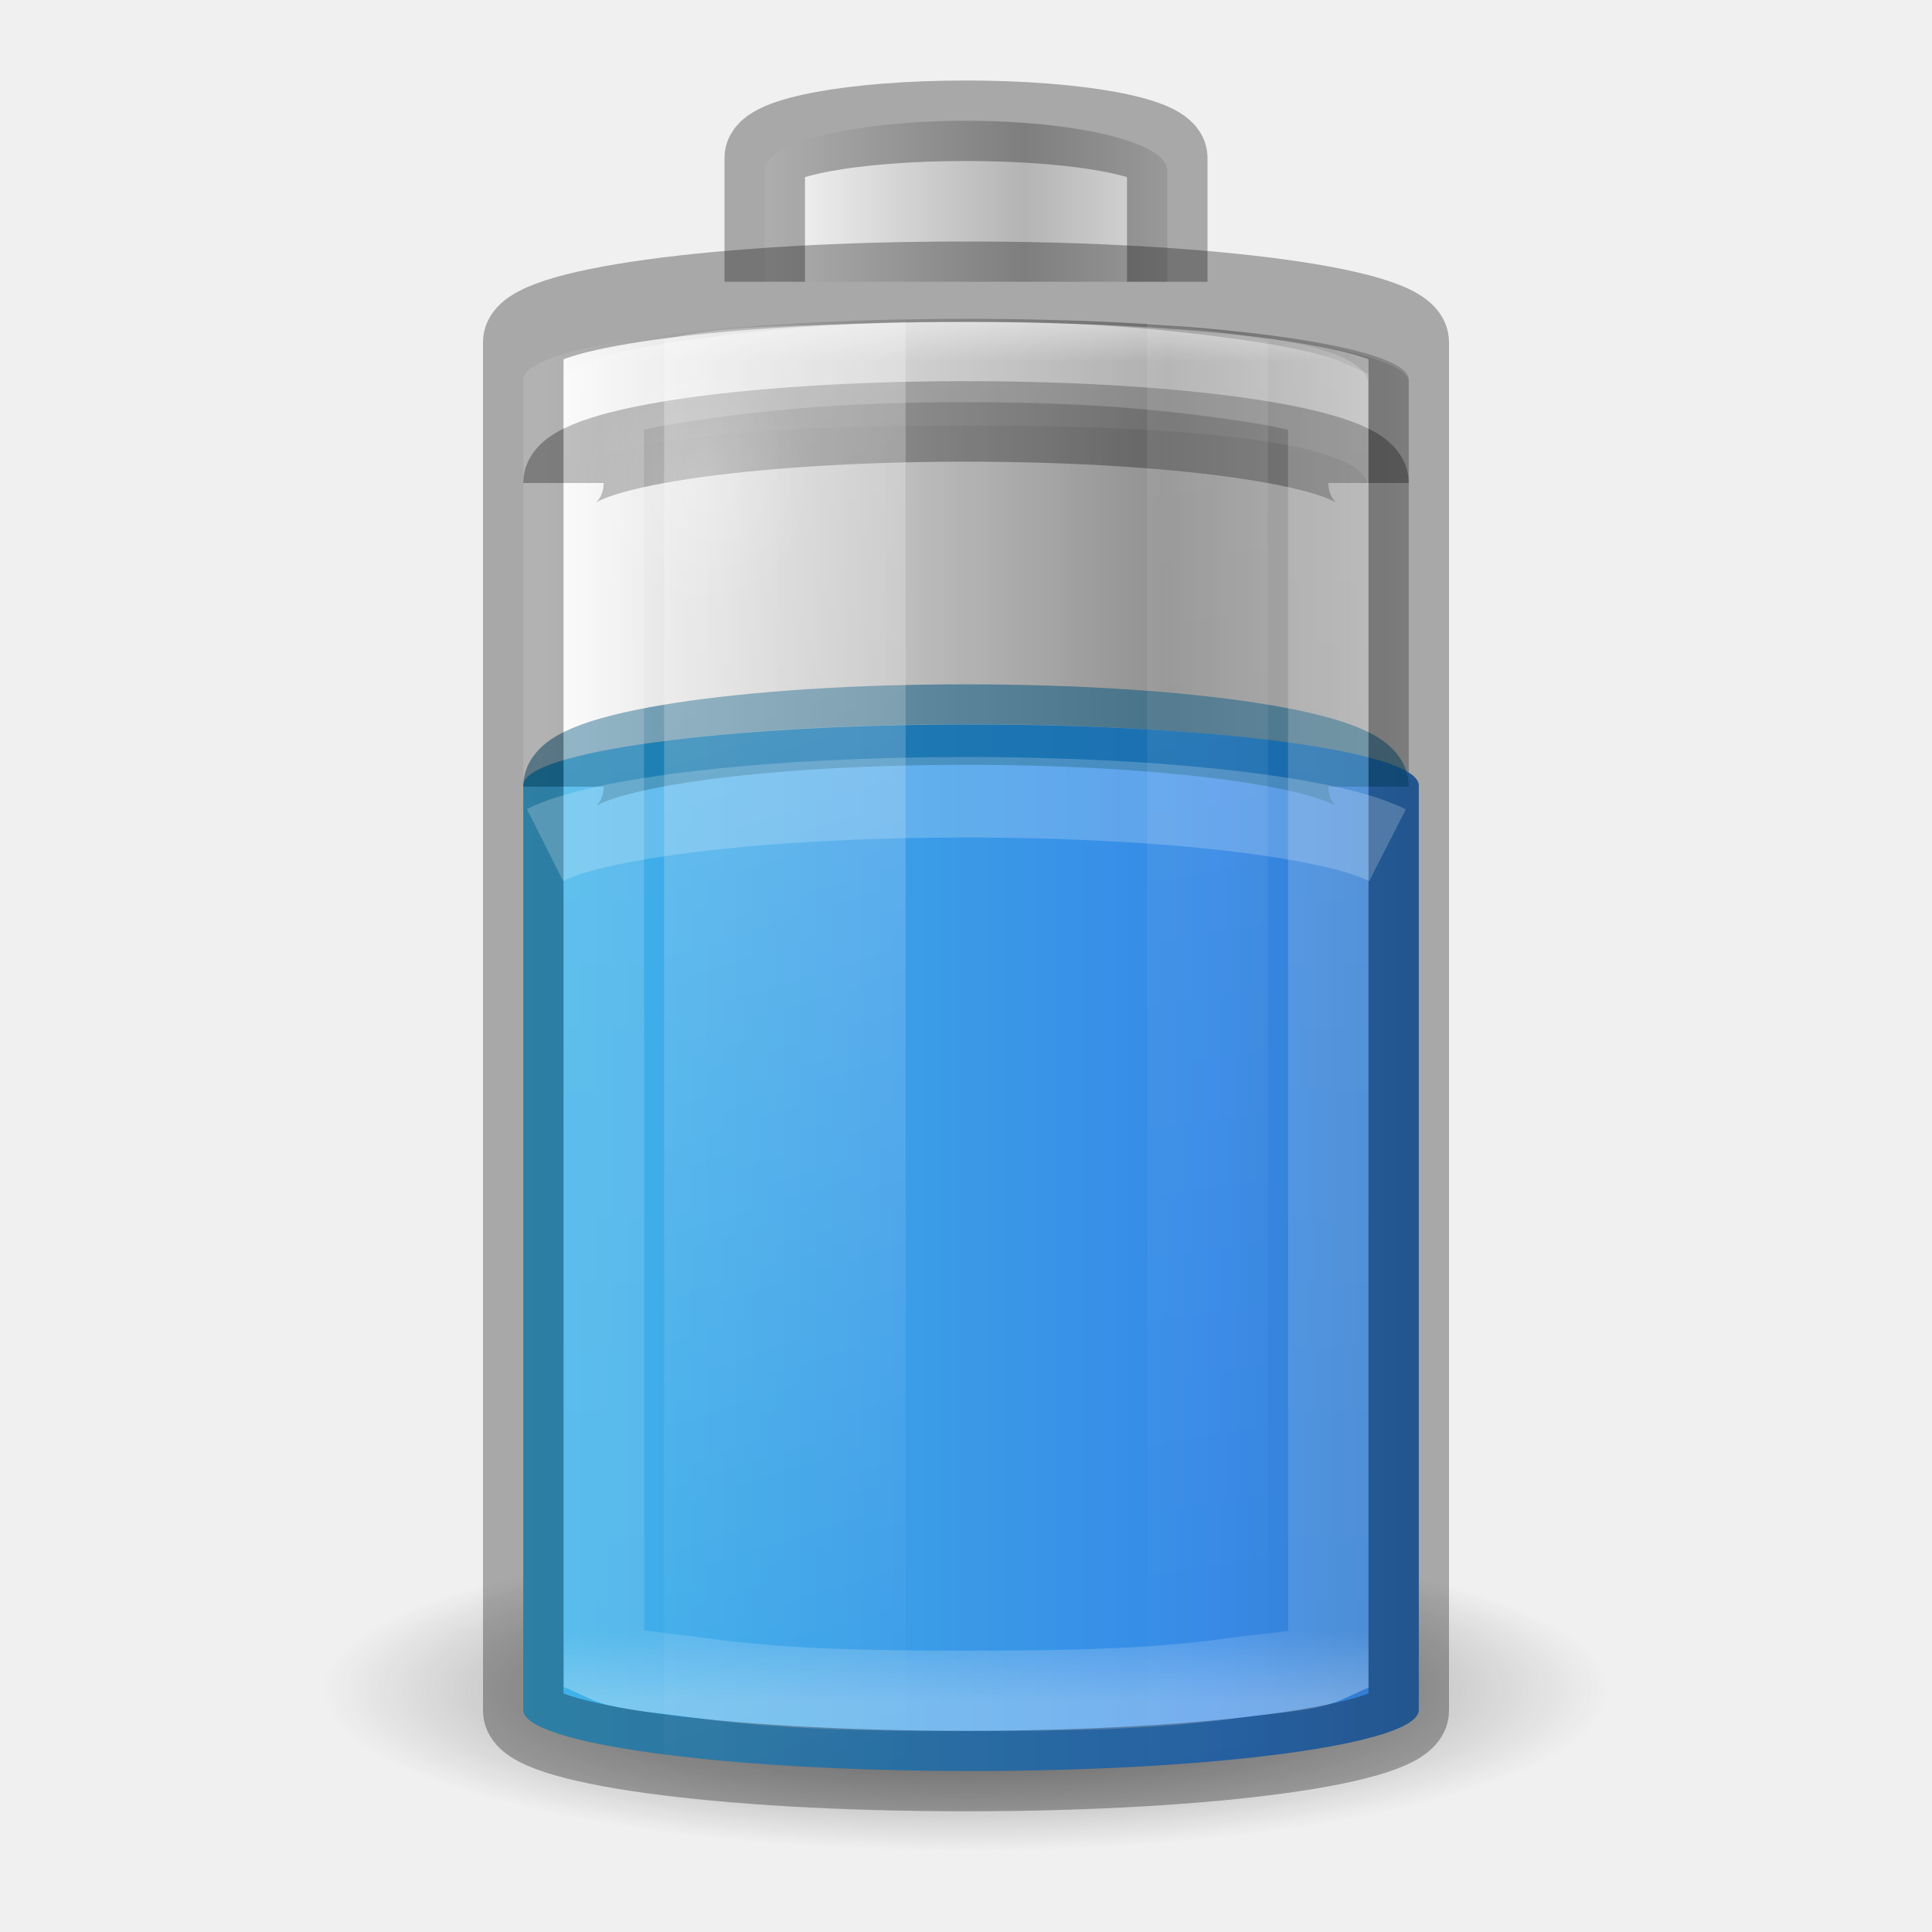
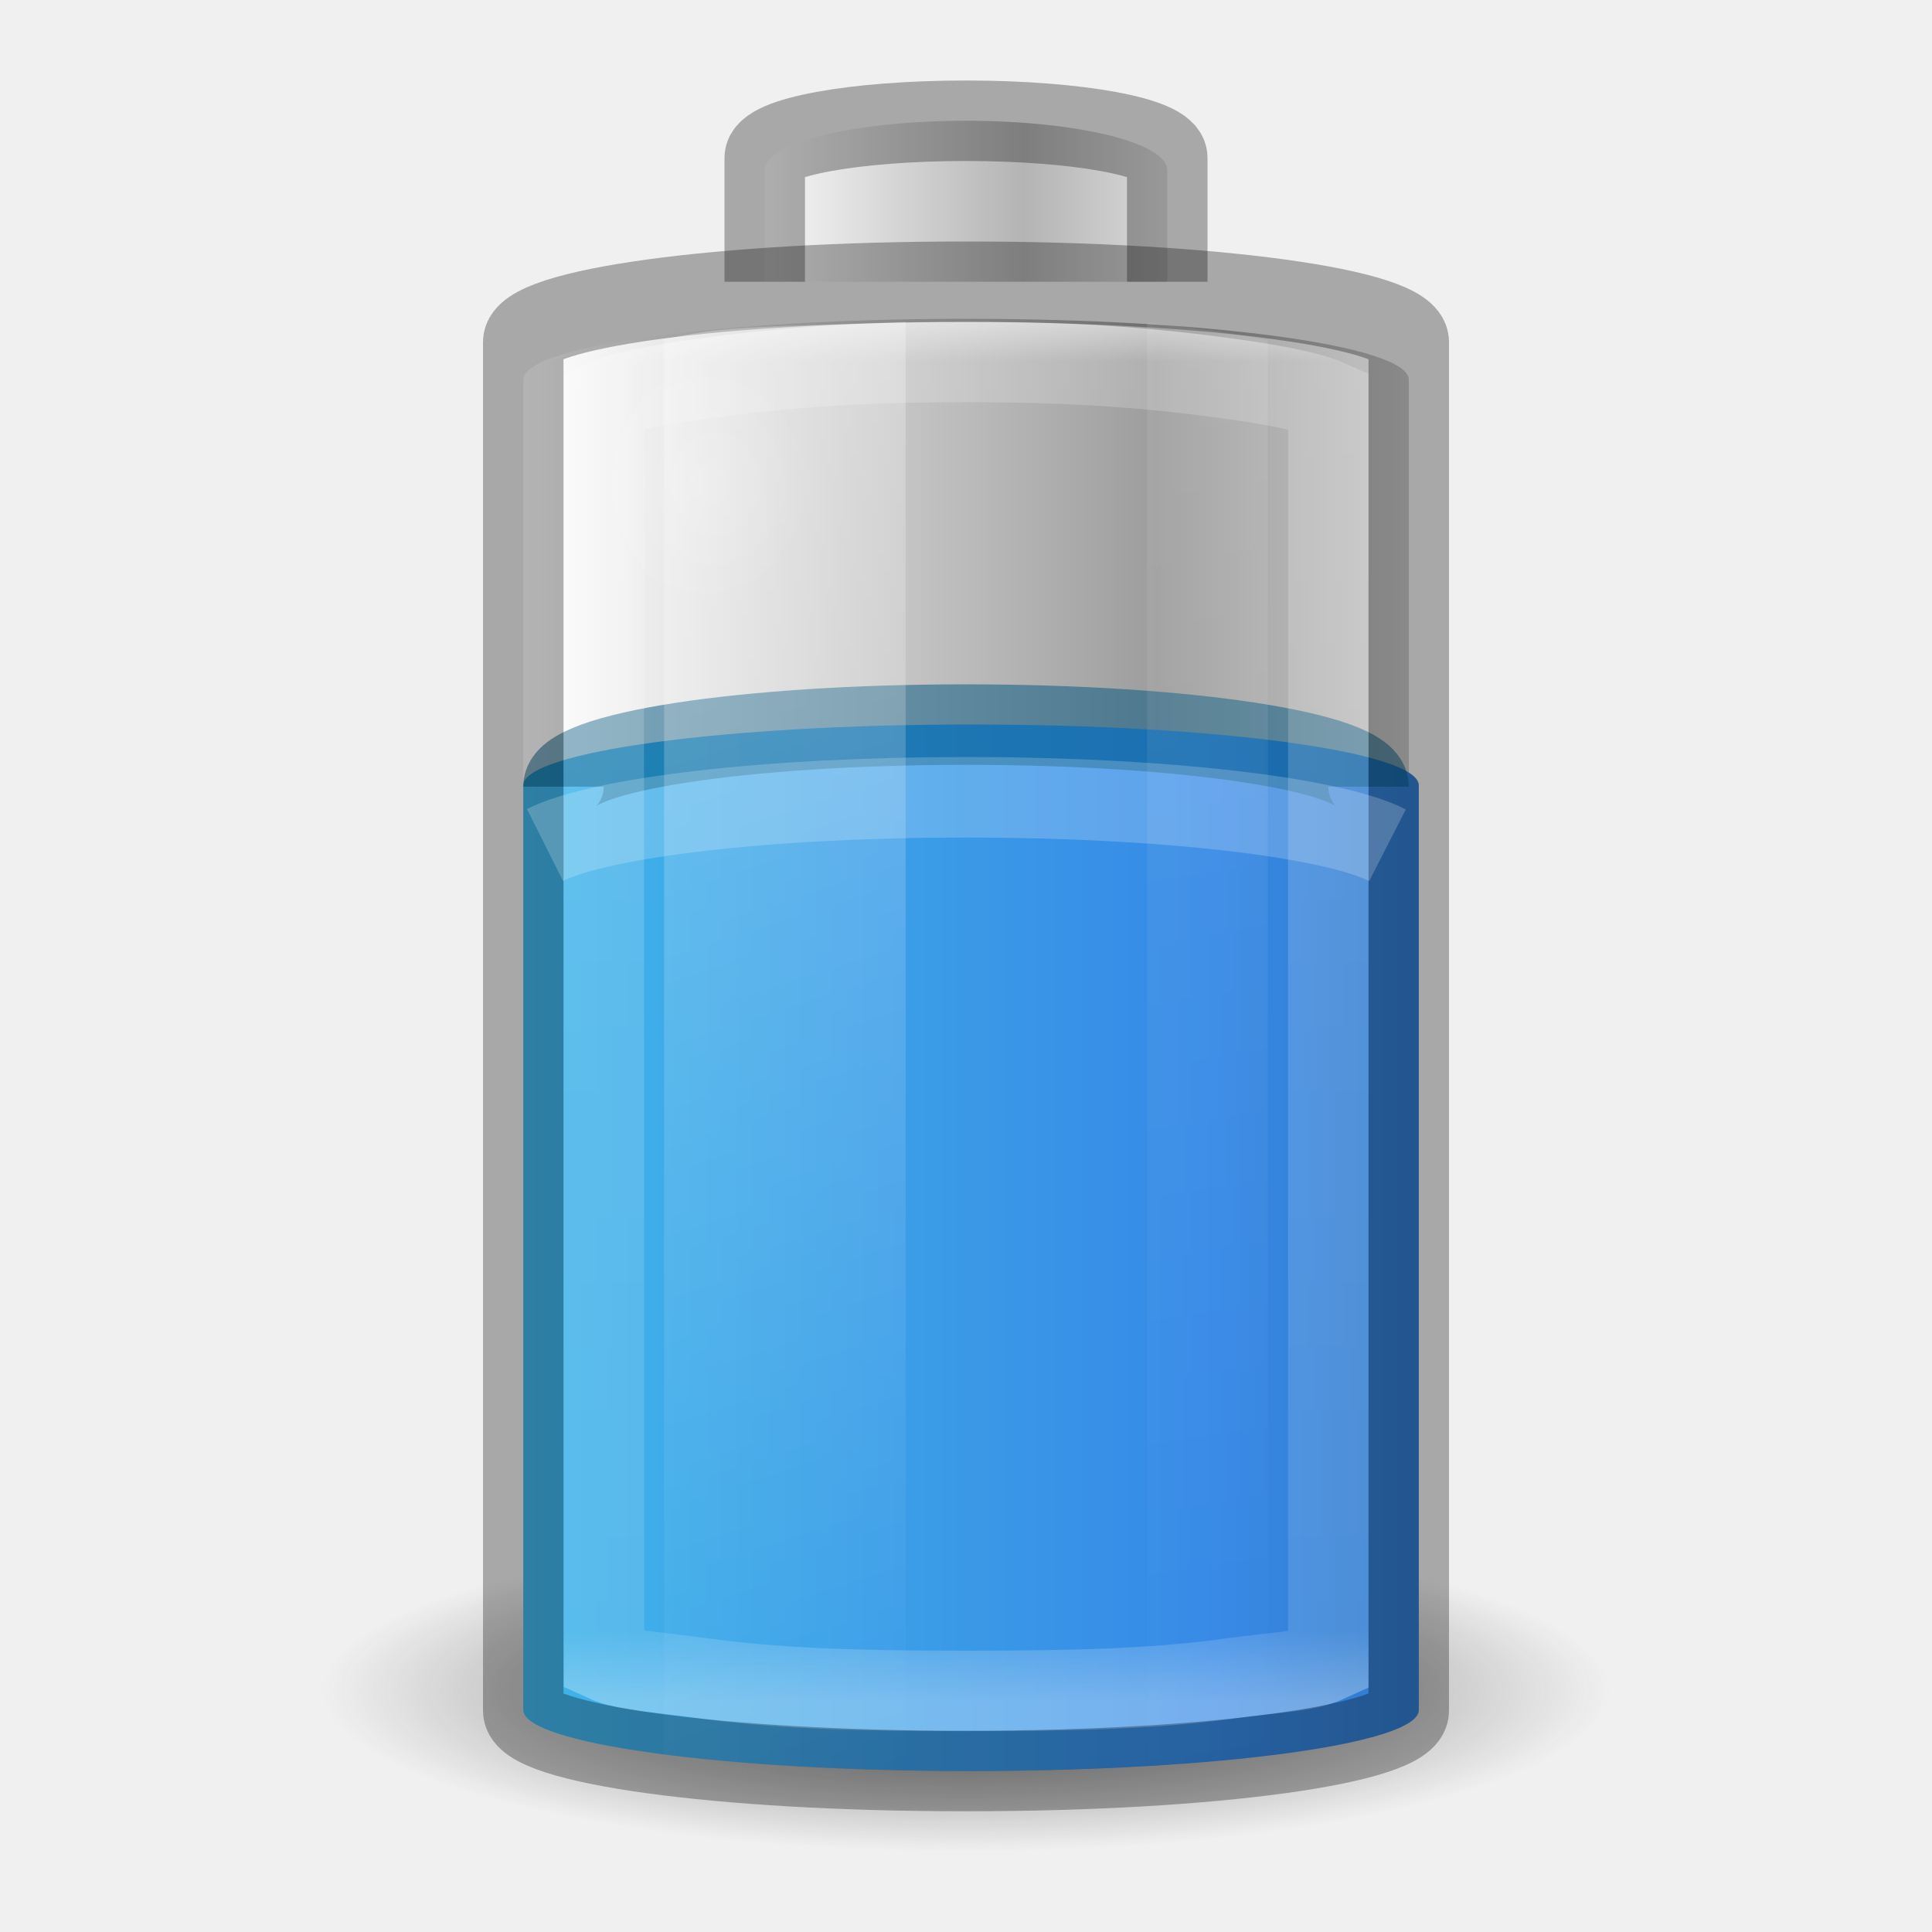
- <svg xmlns="http://www.w3.org/2000/svg" xmlns:xlink="http://www.w3.org/1999/xlink" viewBox="0 0 24 24" id="svg2485" height="24" width="24" version="1.0">
+ <svg xmlns="http://www.w3.org/2000/svg" xmlns:xlink="http://www.w3.org/1999/xlink" version="1.0" width="24" height="24" id="svg2485" viewBox="0 0 24 24">
  <defs id="defs2487">
    <linearGradient id="linearGradient5126">
-       <stop offset="0" style="stop-color:#ffffff;stop-opacity:1" id="stop5128" />
-       <stop offset="1" style="stop-color:#ffffff;stop-opacity:0" id="stop5130" />
+       <stop id="stop5128" style="stop-color:#ffffff;stop-opacity:1" offset="0" />
+       <stop id="stop5130" style="stop-color:#ffffff;stop-opacity:0" offset="1" />
    </linearGradient>
    <linearGradient id="linearGradient5118">
-       <stop offset="0" style="stop-color:#9d9d9d;stop-opacity:1" id="stop5120" />
-       <stop offset="1" style="stop-color:#ffffff;stop-opacity:1" id="stop5122" />
+       <stop id="stop5120" style="stop-color:#9d9d9d;stop-opacity:1" offset="0" />
+       <stop id="stop5122" style="stop-color:#ffffff;stop-opacity:1" offset="1" />
    </linearGradient>
    <linearGradient id="linearGradient2793-2-0-669-94-2">
-       <stop offset="0" style="stop-color:#b4b4b4;stop-opacity:1" id="stop4681-3-1" />
-       <stop offset="1" style="stop-color:#ffffff;stop-opacity:1" id="stop4683-67-4" />
+       <stop id="stop4681-3-1" style="stop-color:#b4b4b4;stop-opacity:1" offset="0" />
+       <stop id="stop4683-67-4" style="stop-color:#ffffff;stop-opacity:1" offset="1" />
    </linearGradient>
    <linearGradient id="linearGradient3820-7-2-1-2-6">
-       <stop offset="0" style="stop-color:#3d3d3d;stop-opacity:1" id="stop3822-2-6-3-3-7" />
-       <stop offset="0.5" style="stop-color:#686868;stop-opacity:0.498" id="stop3864-8-7-7-9-1" />
-       <stop offset="1" style="stop-color:#686868;stop-opacity:0" id="stop3824-1-2-5-0-3" />
+       <stop id="stop3822-2-6-3-3-7" style="stop-color:#3d3d3d;stop-opacity:1" offset="0" />
+       <stop id="stop3864-8-7-7-9-1" style="stop-color:#686868;stop-opacity:0.498" offset="0.5" />
+       <stop id="stop3824-1-2-5-0-3" style="stop-color:#686868;stop-opacity:0" offset="1" />
    </linearGradient>
    <linearGradient id="linearGradient2867-449-88-871-390-598-476-591-434-148-57-177-3-8-1">
-       <stop id="stop3750-8-9-7" style="stop-color:#90dbec;stop-opacity:1" offset="0" />
-       <stop id="stop3752-3-2-4" style="stop-color:#42baea;stop-opacity:1" offset="0.262" />
-       <stop id="stop3754-7-2-4" style="stop-color:#3689e6;stop-opacity:1" offset="0.705" />
-       <stop id="stop3756-9-3-7" style="stop-color:#2b63a0;stop-opacity:1" offset="1" />
+       <stop offset="0" style="stop-color:#90dbec;stop-opacity:1" id="stop3750-8-9-7" />
+       <stop offset="0.262" style="stop-color:#42baea;stop-opacity:1" id="stop3752-3-2-4" />
+       <stop offset="0.705" style="stop-color:#3689e6;stop-opacity:1" id="stop3754-7-2-4" />
+       <stop offset="1" style="stop-color:#2b63a0;stop-opacity:1" id="stop3756-9-3-7" />
    </linearGradient>
-     <linearGradient y2="25" x2="36.609" y1="25" x1="12.029" gradientTransform="matrix(0.45,0,0,0.5,-22.8,-0.1249995)" gradientUnits="userSpaceOnUse" id="linearGradient3941" xlink:href="#linearGradient3821" />
-     <linearGradient id="linearGradient3821">
-       <stop style="stop-color:#000000;stop-opacity:1;" offset="0" id="stop3823" />
-       <stop style="stop-color:#000000;stop-opacity:0;" offset="1" id="stop3825" />
+     <radialGradient gradientTransform="matrix(0.1274512,0,0,0.03186282,-0.6376809,15.06831)" gradientUnits="userSpaceOnUse" xlink:href="#linearGradient3820-7-2-1-2-6" id="radialGradient5362-3" fy="186.171" fx="99.157" r="62.769" cy="186.171" cx="99.157" />
+     <linearGradient gradientTransform="matrix(0.4166667,0,0,0.6907895,2,-8.615132)" gradientUnits="userSpaceOnUse" xlink:href="#linearGradient2867-449-88-871-390-598-476-591-434-148-57-177-3-8-1" id="linearGradient4393-3" y2="35" x2="46.68" y1="35" x1="-5.001" />
+     <linearGradient spreadMethod="reflect" gradientTransform="matrix(0.1274027,0,0,0.113354,15.31925,13.14321)" gradientUnits="userSpaceOnUse" xlink:href="#linearGradient2793-2-0-669-94-2" id="linearGradient3457-7-6-0" y2="-93.092" x2="-48.479" y1="-93.092" x1="-20.447" />
+     <linearGradient gradientTransform="matrix(0.39,0,0,0.4864865,2.64,0.2128381)" gradientUnits="userSpaceOnUse" xlink:href="#linearGradient4762-0" id="linearGradient4760-6" y2="43" x2="30" y1="7" x1="30" />
+     <linearGradient id="linearGradient4762-0">
+       <stop offset="0" style="stop-color:#ffffff;stop-opacity:1" id="stop4764-6" />
+       <stop offset="0.05" style="stop-color:#ffffff;stop-opacity:0.235" id="stop4766-2" />
+       <stop offset="0.95" style="stop-color:#ffffff;stop-opacity:0.157" id="stop4768-6" />
+       <stop offset="1" style="stop-color:#ffffff;stop-opacity:0.392" id="stop4770-1" />
    </linearGradient>
-     <radialGradient cx="99.157" cy="186.171" r="62.769" fx="99.157" fy="186.171" id="radialGradient5362-3" xlink:href="#linearGradient3820-7-2-1-2-6" gradientUnits="userSpaceOnUse" gradientTransform="matrix(0.1274512,0,0,0.03186282,-0.6376809,15.06831)" />
-     <linearGradient x1="-5.001" y1="35" x2="46.68" y2="35" id="linearGradient4393-3" xlink:href="#linearGradient2867-449-88-871-390-598-476-591-434-148-57-177-3-8-1" gradientUnits="userSpaceOnUse" gradientTransform="matrix(0.4166667,0,0,0.6907895,2,-8.615132)" />
-     <linearGradient x1="-17.121" y1="-93.092" x2="-45.762" y2="-93.092" id="linearGradient5066-8-1" xlink:href="#linearGradient5118" gradientUnits="userSpaceOnUse" gradientTransform="matrix(0.2764139,0,0,0.1001969,19.23246,13.14946)" spreadMethod="reflect" />
-     <linearGradient x1="-20.447" y1="-93.092" x2="-48.479" y2="-93.092" id="linearGradient3457-7-6-0" xlink:href="#linearGradient2793-2-0-669-94-2" gradientUnits="userSpaceOnUse" gradientTransform="matrix(0.1274027,0,0,0.113354,15.31925,13.14321)" spreadMethod="reflect" />
-     <linearGradient x1="30" y1="7" x2="30" y2="43" id="linearGradient4760-6" xlink:href="#linearGradient4762-0" gradientUnits="userSpaceOnUse" gradientTransform="matrix(0.39,0,0,0.4864865,2.64,0.2128381)" />
-     <linearGradient id="linearGradient4762-0">
-       <stop id="stop4764-6" style="stop-color:#ffffff;stop-opacity:1" offset="0" />
-       <stop id="stop4766-2" style="stop-color:#ffffff;stop-opacity:0.235" offset="0.05" />
-       <stop id="stop4768-6" style="stop-color:#ffffff;stop-opacity:0.157" offset="0.95" />
-       <stop id="stop4770-1" style="stop-color:#ffffff;stop-opacity:0.392" offset="1" />
-     </linearGradient>
-     <linearGradient x1="13.682" y1="17.458" x2="17.773" y2="35.717" id="linearGradient5508-8" xlink:href="#linearGradient5126" gradientUnits="userSpaceOnUse" gradientTransform="matrix(0.7333329,0,0,1.045608,-1.783328,-15.42559)" />
-     <linearGradient x1="25.273" y1="17.458" x2="27.318" y2="35.717" id="linearGradient5510-2" xlink:href="#linearGradient5126" gradientUnits="userSpaceOnUse" gradientTransform="matrix(0.7333329,0,0,1.060984,-4.283328,-15.83443)" />
-     <radialGradient cx="16.5" cy="7.5" r="3.5" fx="16.5" fy="7.5" id="radialGradient5132-0" xlink:href="#linearGradient5126" gradientUnits="userSpaceOnUse" gradientTransform="matrix(0.4008786,0,0,0.4426405,2.07668,2.680196)" />
-     <linearGradient x1="-17.121" y1="-93.092" x2="-45.762" y2="-93.092" id="linearGradient5066-8" xlink:href="#linearGradient5118" gradientUnits="userSpaceOnUse" gradientTransform="matrix(0.2702714,0,0,0.07847503,19.07174,11.12578)" spreadMethod="reflect" />
+     <linearGradient gradientTransform="matrix(0.7333329,0,0,1.045608,-1.783328,-15.42559)" gradientUnits="userSpaceOnUse" xlink:href="#linearGradient5126" id="linearGradient5508-8" y2="35.717" x2="17.773" y1="17.458" x1="13.682" />
+     <linearGradient gradientTransform="matrix(0.7333329,0,0,1.060984,-4.283328,-15.83443)" gradientUnits="userSpaceOnUse" xlink:href="#linearGradient5126" id="linearGradient5510-2" y2="35.717" x2="27.318" y1="17.458" x1="25.273" />
+     <radialGradient gradientTransform="matrix(0.4008786,0,0,0.4426405,2.07668,2.680196)" gradientUnits="userSpaceOnUse" xlink:href="#linearGradient5126" id="radialGradient5132-0" fy="7.5" fx="16.5" r="3.5" cy="7.5" cx="16.5" />
+     <linearGradient spreadMethod="reflect" gradientTransform="matrix(0.2702714,0,0,0.07847503,19.07174,11.12578)" gradientUnits="userSpaceOnUse" xlink:href="#linearGradient5118" id="linearGradient5066-8" y2="-93.092" x2="-45.762" y1="-93.092" x1="-17.121" />
+     <linearGradient spreadMethod="reflect" y2="-96.233" x2="-94.738" y1="-96.233" x1="-123.758" gradientTransform="matrix(0.2702714,0,0,0.2469197,19.07174,29.20192)" gradientUnits="userSpaceOnUse" id="linearGradient925" xlink:href="#linearGradient5118" />
  </defs>
-   <path d="m 12,3.96 c -3.047,0 -5.5,0.337 -5.5,0.755 V 9.75 C 6.5,9.332 8.953,8.995 12,8.995 c 3.047,0 5.5,0.337 5.5,0.755 V 4.715 C 17.5,4.297 15.047,3.96 12,3.96 Z" id="rect3268-6-4-0" style="color:#000000;display:inline;overflow:visible;visibility:visible;fill:url(#linearGradient5066-8);fill-opacity:1;fill-rule:nonzero;stroke:none;stroke-width:1;marker:none;enable-background:accumulate" />
-   <rect width="11" height="18" rx="5.48" ry="0.75" x="-17.5" y="4" id="rect3268-4" style="color:#000000;display:block;overflow:visible;visibility:visible;opacity:0.1;fill:url(#linearGradient3941);fill-opacity:1;stroke:none;stroke-width:1;marker:none;enable-background:accumulate" transform="scale(-1,1)" />
-   <path d="m 20,21 a 8,2 0 0 1 -16,0 8,2 0 1 1 16,0 z" id="path3818-0-5" style="fill:url(#radialGradient5362-3);fill-opacity:1;stroke:none;stroke-width:1" />
-   <rect width="11.125" height="13" rx="5.562" ry="0.757" x="6.5" y="9" id="rect3268-0-1" style="color:#000000;display:inline;overflow:visible;visibility:visible;fill:url(#linearGradient4393-3);fill-opacity:1;fill-rule:nonzero;stroke:none;stroke-width:1;marker:none;enable-background:accumulate" />
-   <path d="m 17,9.772 c 0,-0.427 -2.23,-0.771 -5,-0.771 -2.77,0 -5,0.344 -5,0.771" id="rect3268-0" style="color:#000000;display:inline;overflow:visible;visibility:visible;opacity:0.5;fill:#000000;fill-opacity:0;fill-rule:nonzero;stroke:#00537d;stroke-width:1;stroke-linecap:butt;stroke-linejoin:round;stroke-miterlimit:4;stroke-dasharray:none;stroke-dashoffset:0;stroke-opacity:1;marker:none;enable-background:accumulate" />
-   <path d="M 12,4 C 8.884,4 6.999,4.237 6.999,4.771 v 1.286 c 0,-0.534 1.885,-0.771 5.001,-0.771 3.116,0 4.995,0.242 4.995,0.776 V 4.776 C 16.995,4.242 15.116,4 12,4 Z" id="rect3268-6-4" style="color:#000000;display:inline;overflow:visible;visibility:visible;fill:url(#linearGradient5066-8-1);fill-opacity:1;fill-rule:nonzero;stroke:none;stroke-width:1;marker:none;enable-background:accumulate" />
-   <path d="m 7,6 c 0,-0.424 2.23,-0.765 5,-0.765 2.77,0 5,0.341 5,0.765" id="rect3268-6" style="color:#000000;display:block;overflow:visible;visibility:visible;opacity:0.3;fill:none;stroke:#000000;stroke-width:1;stroke-linecap:butt;stroke-linejoin:miter;stroke-miterlimit:7;stroke-dasharray:none;stroke-dashoffset:0;stroke-opacity:1;marker:none;enable-background:accumulate" />
-   <path d="M 14.5,3.5 V 2.114 c 0,-0.341 -1.115,-0.614 -2.5,-0.614 -1.385,0 -2.5,0.273 -2.5,0.614 V 3.5" id="rect3268-3-9" style="color:#000000;display:inline;overflow:visible;visibility:visible;fill:url(#linearGradient3457-7-6-0);fill-opacity:1;fill-rule:nonzero;stroke:none;stroke-width:1;marker:none;enable-background:accumulate" />
-   <path d="M 14.5,3.5 V 1.96 c 0,-0.256 -1.115,-0.46 -2.5,-0.46 C 10.615,1.5 9.5,1.704 9.5,1.96 V 3.5" id="rect3268-3" style="color:#000000;display:block;overflow:visible;visibility:visible;opacity:0.3;fill:none;stroke:#000000;stroke-width:1;stroke-linecap:butt;stroke-linejoin:miter;stroke-miterlimit:7;stroke-dasharray:none;stroke-dashoffset:0;stroke-opacity:1;marker:none;enable-background:accumulate" />
-   <path d="m 12,4.496 c -1.447,0 -2.376,0.084 -3.306,0.213 -0.465,0.064 -0.841,0.137 -1.073,0.213 -0.064,0.021 -0.083,0.028 -0.122,0.046 l 0.004,15.667 c 0.039,0.018 0.058,0.025 0.122,0.046 0.232,0.076 0.604,0.098 1.069,0.162 0.93,0.129 1.859,0.162 3.306,0.162 1.447,0 2.376,-0.029 3.306,-0.158 0.465,-0.064 0.841,-0.081 1.073,-0.158 0.064,-0.021 0.083,-0.028 0.122,-0.046 V 4.968 C 16.461,4.95 16.442,4.943 16.378,4.922 16.146,4.846 15.771,4.774 15.306,4.709 14.376,4.58 13.447,4.496 12,4.496 Z" id="path4752" style="color:#000000;display:block;overflow:visible;visibility:visible;opacity:0.8;fill:none;stroke:url(#linearGradient4760-6);stroke-width:1;stroke-linecap:butt;stroke-linejoin:miter;stroke-miterlimit:7;stroke-dasharray:none;stroke-dashoffset:0;stroke-opacity:1;marker:none;enable-background:accumulate" />
-   <rect width="11" height="18.5" rx="5.465" ry="0.75" x="6.5" y="3.5" id="rect3268" style="color:#000000;display:block;overflow:visible;visibility:visible;opacity:0.3;fill:none;stroke:#000000;stroke-width:1;stroke-linecap:butt;stroke-linejoin:miter;stroke-miterlimit:7;stroke-dasharray:none;stroke-dashoffset:0;stroke-opacity:1;marker:none;enable-background:accumulate" />
-   <path d="m 11.25,4 c -1.606,0.061 -2.254,0.037 -3,0.217 V 21.803 c 0.746,0.18 1.394,0.3 3,0.361 z" id="path5194" style="display:inline;overflow:visible;visibility:visible;opacity:0.3;fill:url(#linearGradient5508-8);fill-opacity:1;fill-rule:nonzero;stroke:none;stroke-width:1;marker:none" />
-   <path d="M 14.25,4.009 V 21.936 c 0.584,0 1.152,-0.06 1.5,-0.145 V 4.232 C 15.402,4.147 14.818,4.072 14.25,4.009 Z" id="rect3244" style="display:inline;overflow:visible;visibility:visible;opacity:0.1;fill:url(#linearGradient5510-2);fill-opacity:1;fill-rule:nonzero;stroke:none;stroke-width:1;marker:none" />
-   <path d="m 10.094,6 a 1.403,1.549 0 1 1 -2.806,0 1.403,1.549 0 1 1 2.806,0 z" id="path5124" style="color:#000000;display:inline;overflow:visible;visibility:visible;opacity:0.2;fill:url(#radialGradient5132-0);fill-opacity:1;fill-rule:nonzero;stroke:none;stroke-width:1.37;marker:none;enable-background:accumulate" />
-   <path d="M 17.236,10.5 C 16.559,10.154 14.477,9.904 12,9.904 c -2.469,0 -4.545,0.249 -5.23,0.593" id="rect3268-0-7" style="color:#000000;display:block;overflow:visible;visibility:visible;opacity:0.2;fill:none;stroke:#ffffff;stroke-width:1;stroke-linecap:butt;stroke-linejoin:miter;stroke-miterlimit:7;stroke-dasharray:none;stroke-dashoffset:0;stroke-opacity:1;marker:none;enable-background:accumulate" />
+   <path style="color:#000000;display:inline;overflow:visible;visibility:visible;fill:url(#linearGradient5066-8);fill-opacity:1;fill-rule:nonzero;stroke:none;stroke-width:1;marker:none;enable-background:accumulate" id="rect3268-6-4-0" d="m 12,3.96 c -3.047,0 -5.5,0.337 -5.5,0.755 V 9.75 C 6.5,9.332 8.953,8.995 12,8.995 c 3.047,0 5.5,0.337 5.5,0.755 V 4.715 C 17.5,4.297 15.047,3.96 12,3.96 Z" />
+   <rect transform="scale(-1,1)" style="color:#000000;display:block;overflow:visible;visibility:visible;opacity:1;fill:url(#linearGradient925);fill-opacity:1;stroke:none;stroke-width:1;marker:none;enable-background:accumulate;font-variant-east_asian:normal;vector-effect:none;stroke-linecap:butt;stroke-linejoin:miter;stroke-miterlimit:4;stroke-dasharray:none;stroke-dashoffset:0;stroke-opacity:1" id="rect3268-4" y="4" x="-17.5" ry="0.75" rx="5.48" height="18" width="11" />
+   <path style="fill:url(#radialGradient5362-3);fill-opacity:1;stroke:none;stroke-width:1" id="path3818-0-5" d="m 20,21 a 8,2 0 0 1 -16,0 8,2 0 1 1 16,0 z" />
+   <rect style="color:#000000;display:inline;overflow:visible;visibility:visible;fill:url(#linearGradient4393-3);fill-opacity:1;fill-rule:nonzero;stroke:none;stroke-width:1;marker:none;enable-background:accumulate" id="rect3268-0-1" y="9" x="6.5" ry="0.757" rx="5.562" height="13" width="11.125" />
+   <path style="color:#000000;display:inline;overflow:visible;visibility:visible;opacity:0.5;fill:#000000;fill-opacity:0;fill-rule:nonzero;stroke:#00537d;stroke-width:1;stroke-linecap:butt;stroke-linejoin:round;stroke-miterlimit:4;stroke-dasharray:none;stroke-dashoffset:0;stroke-opacity:1;marker:none;enable-background:accumulate" id="rect3268-0" d="m 17,9.772 c 0,-0.427 -2.23,-0.771 -5,-0.771 -2.77,0 -5,0.344 -5,0.771" />
+   <path style="color:#000000;display:inline;overflow:visible;visibility:visible;fill:url(#linearGradient3457-7-6-0);fill-opacity:1;fill-rule:nonzero;stroke:none;stroke-width:1;marker:none;enable-background:accumulate" id="rect3268-3-9" d="M 14.5,3.5 V 2.114 c 0,-0.341 -1.115,-0.614 -2.5,-0.614 -1.385,0 -2.5,0.273 -2.5,0.614 V 3.5" />
+   <path style="color:#000000;display:block;overflow:visible;visibility:visible;opacity:0.3;fill:none;stroke:#000000;stroke-width:1;stroke-linecap:butt;stroke-linejoin:miter;stroke-miterlimit:7;stroke-dasharray:none;stroke-dashoffset:0;stroke-opacity:1;marker:none;enable-background:accumulate" id="rect3268-3" d="M 14.5,3.5 V 1.96 c 0,-0.256 -1.115,-0.46 -2.5,-0.46 C 10.615,1.5 9.5,1.704 9.5,1.96 V 3.5" />
+   <path style="color:#000000;display:block;overflow:visible;visibility:visible;opacity:0.8;fill:none;stroke:url(#linearGradient4760-6);stroke-width:1;stroke-linecap:butt;stroke-linejoin:miter;stroke-miterlimit:7;stroke-dasharray:none;stroke-dashoffset:0;stroke-opacity:1;marker:none;enable-background:accumulate" id="path4752" d="m 12,4.496 c -1.447,0 -2.376,0.084 -3.306,0.213 -0.465,0.064 -0.841,0.137 -1.073,0.213 -0.064,0.021 -0.083,0.028 -0.122,0.046 l 0.004,15.667 c 0.039,0.018 0.058,0.025 0.122,0.046 0.232,0.076 0.604,0.098 1.069,0.162 0.93,0.129 1.859,0.162 3.306,0.162 1.447,0 2.376,-0.029 3.306,-0.158 0.465,-0.064 0.841,-0.081 1.073,-0.158 0.064,-0.021 0.083,-0.028 0.122,-0.046 V 4.968 C 16.461,4.95 16.442,4.943 16.378,4.922 16.146,4.846 15.771,4.774 15.306,4.709 14.376,4.58 13.447,4.496 12,4.496 Z" />
+   <rect style="color:#000000;display:block;overflow:visible;visibility:visible;opacity:0.3;fill:none;stroke:#000000;stroke-width:1;stroke-linecap:butt;stroke-linejoin:miter;stroke-miterlimit:7;stroke-dasharray:none;stroke-dashoffset:0;stroke-opacity:1;marker:none;enable-background:accumulate" id="rect3268" y="3.5" x="6.5" ry="0.75" rx="5.465" height="18.5" width="11" />
+   <path style="display:inline;overflow:visible;visibility:visible;opacity:0.3;fill:url(#linearGradient5508-8);fill-opacity:1;fill-rule:nonzero;stroke:none;stroke-width:1;marker:none" id="path5194" d="m 11.25,4 c -1.606,0.061 -2.254,0.037 -3,0.217 V 21.803 c 0.746,0.18 1.394,0.3 3,0.361 z" />
+   <path style="display:inline;overflow:visible;visibility:visible;opacity:0.1;fill:url(#linearGradient5510-2);fill-opacity:1;fill-rule:nonzero;stroke:none;stroke-width:1;marker:none" id="rect3244" d="M 14.25,4.009 V 21.936 c 0.584,0 1.152,-0.06 1.5,-0.145 V 4.232 C 15.402,4.147 14.818,4.072 14.25,4.009 Z" />
+   <path style="color:#000000;display:inline;overflow:visible;visibility:visible;opacity:0.2;fill:url(#radialGradient5132-0);fill-opacity:1;fill-rule:nonzero;stroke:none;stroke-width:1.37;marker:none;enable-background:accumulate" id="path5124" d="m 10.094,6 a 1.403,1.549 0 1 1 -2.806,0 1.403,1.549 0 1 1 2.806,0 z" />
+   <path style="color:#000000;display:block;overflow:visible;visibility:visible;opacity:0.2;fill:none;stroke:#ffffff;stroke-width:1;stroke-linecap:butt;stroke-linejoin:miter;stroke-miterlimit:7;stroke-dasharray:none;stroke-dashoffset:0;stroke-opacity:1;marker:none;enable-background:accumulate" id="rect3268-0-7" d="M 17.236,10.5 C 16.559,10.154 14.477,9.904 12,9.904 c -2.469,0 -4.545,0.249 -5.23,0.593" />
</svg>
